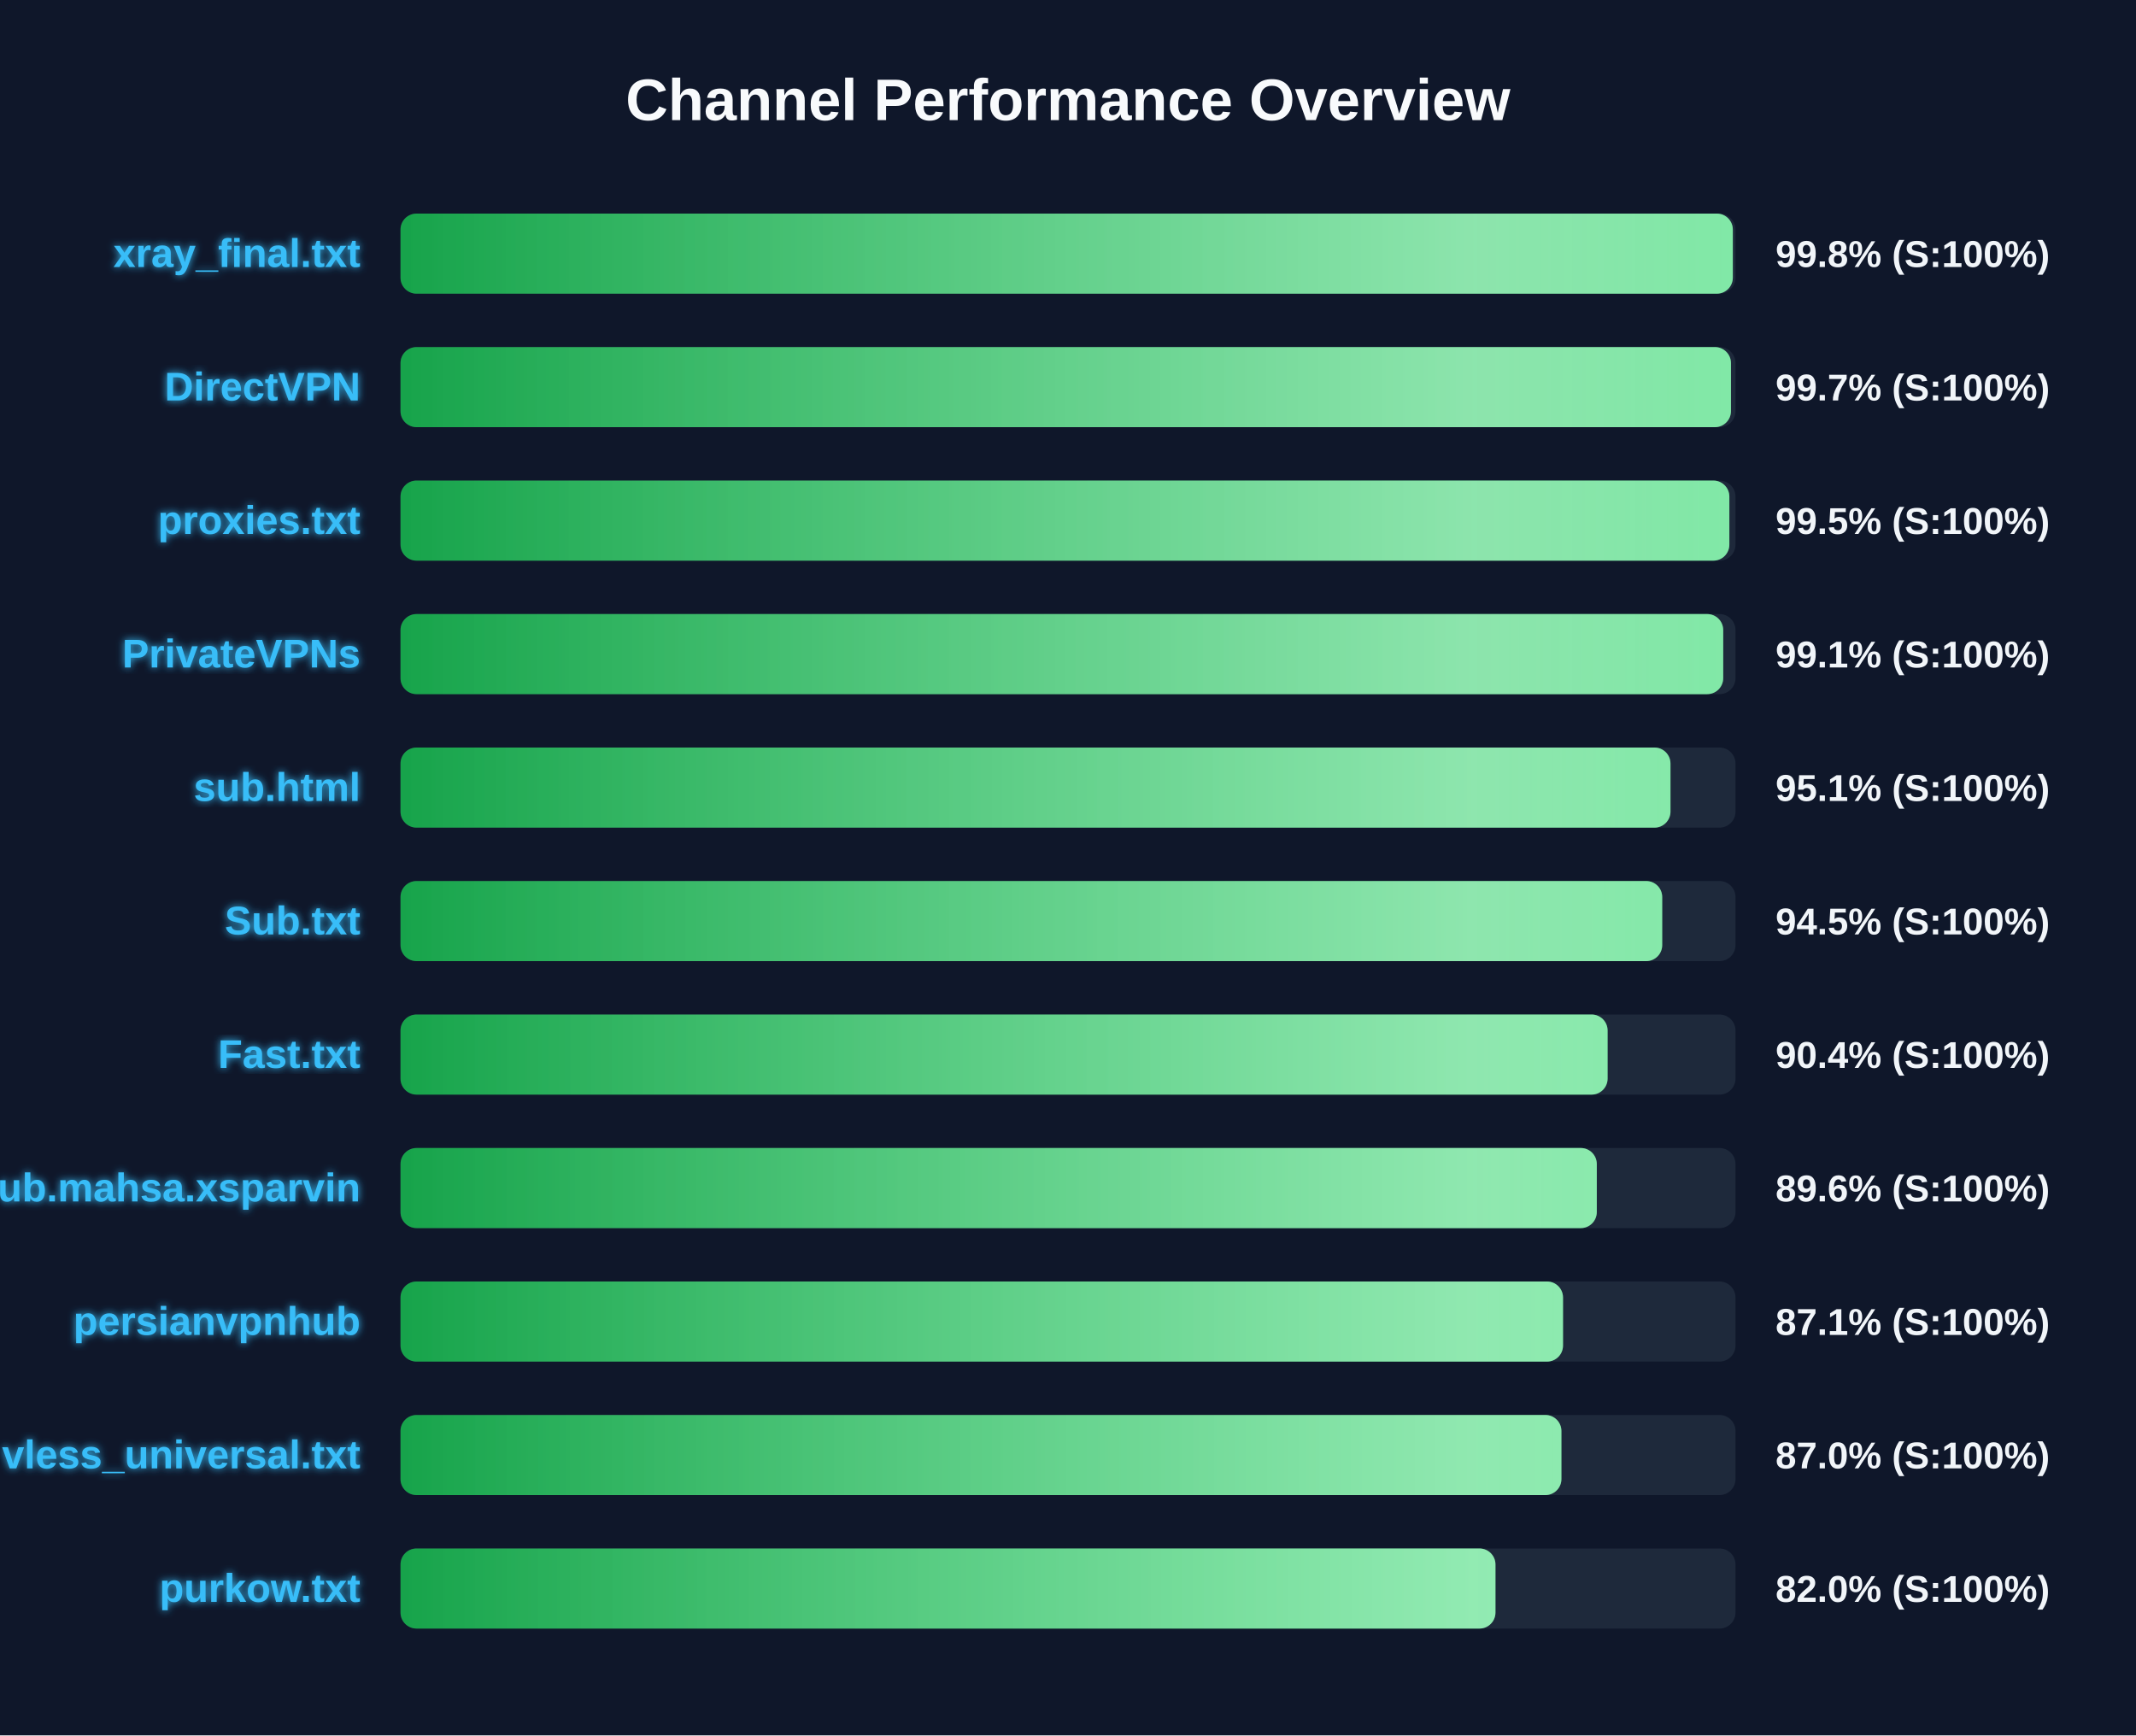
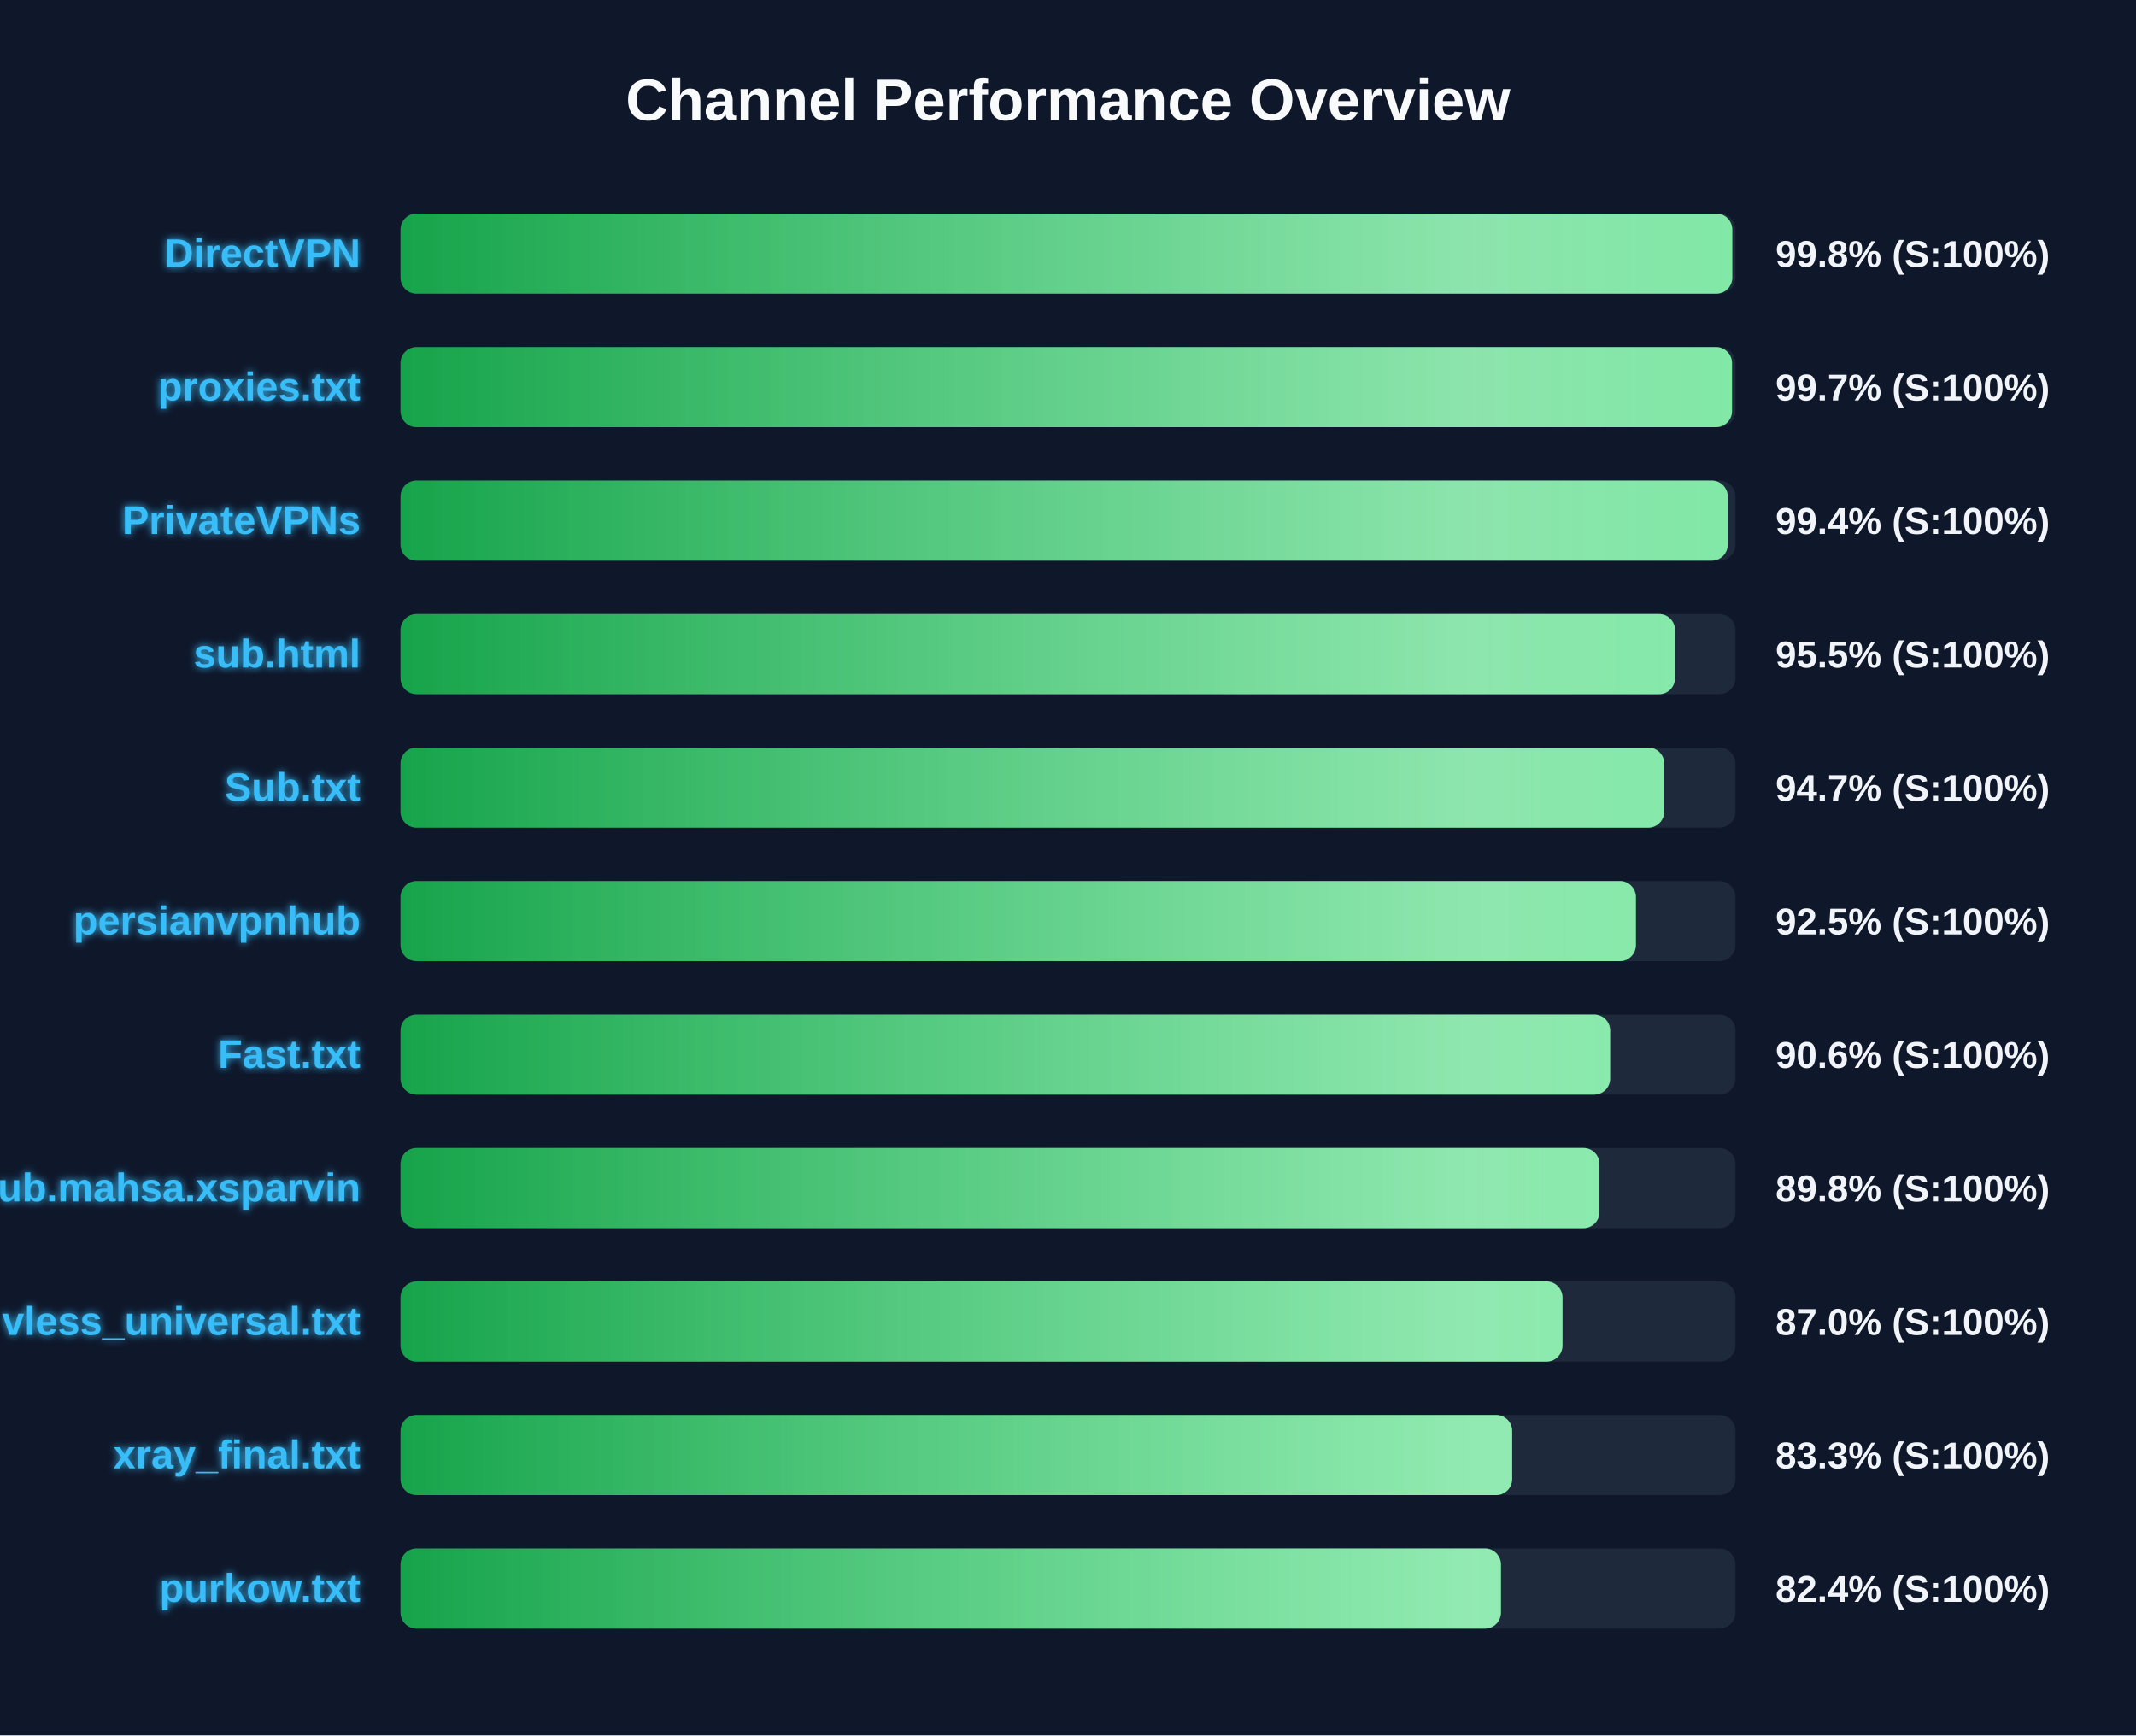
<svg xmlns="http://www.w3.org/2000/svg" width="800" height="650" version="1.1">
  <defs>
    <linearGradient id="grad-green" x1="0%" y1="0%" x2="100%" y2="0%">
      <stop offset="0%" stop-color="#16a34a" />
      <stop offset="100%" stop-color="#4ade80" />
    </linearGradient>
    <linearGradient id="grad-yellow" x1="0%" y1="0%" x2="100%" y2="0%">
      <stop offset="0%" stop-color="#ca8a04" />
      <stop offset="100%" stop-color="#fde047" />
    </linearGradient>
    <linearGradient id="grad-red" x1="0%" y1="0%" x2="100%" y2="0%">
      <stop offset="0%" stop-color="#dc2626" />
      <stop offset="100%" stop-color="#f87171" />
    </linearGradient>
    <linearGradient id="shimmer" x1="0%" y1="0%" x2="100%" y2="0%">
      <stop offset="0%" stop-color="rgba(255,255,255,0)" />
      <stop offset="50%" stop-color="rgba(255,255,255,0.4)" />
      <stop offset="100%" stop-color="rgba(255,255,255,0)" />
    </linearGradient>
    <filter id="glow" x="-20%" y="-20%" width="140%" height="140%">
      <feGaussianBlur stdDeviation="1.5" result="blur" />
      <feComposite in="SourceGraphic" in2="blur" operator="over" />
    </filter>
  </defs>
  <style>
        .bg-rect { fill: #0f172a; }
        .title { font: bold 22px 'Segoe UI', Arial, sans-serif; fill: #f8fafc; }
        .row { font: bold 15px 'Segoe UI', Arial, sans-serif; fill: #38bdf8; filter: url(#glow); }
        .score { font: bold 14px 'Segoe UI', Arial, sans-serif; fill: #f1f5f9; }
        @keyframes shimmer-anim {
            0% { transform: translateX(-100%); }
            100% { transform: translateX(200%); }
        }
        .shimmer-rect {
            animation: shimmer-anim 2.5s infinite linear;
        }
    </style>
  <rect width="100%" height="100%" class="bg-rect" />
  <text x="400" y="45" text-anchor="middle" class="title">Channel Performance Overview</text>
  <rect x="150" y="80" width="500" height="30" fill="#1e293b" rx="6" />
  <clipPath id="clip-0">
-     <rect x="150" y="80" width="499.0" height="30" rx="6" />
+     <rect x="150" y="80" width="498.8" height="30" rx="6" />
  </clipPath>
-   <rect x="150" y="80" width="499.0" height="30" fill="url(#grad-green)" rx="6" />
+   <rect x="150" y="80" width="498.8" height="30" fill="url(#grad-green)" rx="6" />
  <g clip-path="url(#clip-0)">
    <rect x="150" y="80" width="100%" height="30" fill="url(#shimmer)" class="shimmer-rect" />
  </g>
-   <text x="135" y="100" text-anchor="end" class="row">xray_final.txt</text>
+   <text x="135" y="100" text-anchor="end" class="row">DirectVPN</text>
  <text x="665" y="100" text-anchor="start" class="score">99.8% (S:100%)</text>
  <rect x="150" y="130" width="500" height="30" fill="#1e293b" rx="6" />
  <clipPath id="clip-1">
-     <rect x="150" y="130" width="498.3" height="30" rx="6" />
+     <rect x="150" y="130" width="498.7" height="30" rx="6" />
  </clipPath>
-   <rect x="150" y="130" width="498.3" height="30" fill="url(#grad-green)" rx="6" />
+   <rect x="150" y="130" width="498.7" height="30" fill="url(#grad-green)" rx="6" />
  <g clip-path="url(#clip-1)">
    <rect x="150" y="130" width="100%" height="30" fill="url(#shimmer)" class="shimmer-rect" />
  </g>
-   <text x="135" y="150" text-anchor="end" class="row">DirectVPN</text>
+   <text x="135" y="150" text-anchor="end" class="row">proxies.txt</text>
  <text x="665" y="150" text-anchor="start" class="score">99.7% (S:100%)</text>
  <rect x="150" y="180" width="500" height="30" fill="#1e293b" rx="6" />
  <clipPath id="clip-2">
-     <rect x="150" y="180" width="497.7" height="30" rx="6" />
+     <rect x="150" y="180" width="497.1" height="30" rx="6" />
  </clipPath>
-   <rect x="150" y="180" width="497.7" height="30" fill="url(#grad-green)" rx="6" />
+   <rect x="150" y="180" width="497.1" height="30" fill="url(#grad-green)" rx="6" />
  <g clip-path="url(#clip-2)">
    <rect x="150" y="180" width="100%" height="30" fill="url(#shimmer)" class="shimmer-rect" />
  </g>
-   <text x="135" y="200" text-anchor="end" class="row">proxies.txt</text>
-   <text x="665" y="200" text-anchor="start" class="score">99.5% (S:100%)</text>
+   <text x="135" y="200" text-anchor="end" class="row">PrivateVPNs</text>
+   <text x="665" y="200" text-anchor="start" class="score">99.4% (S:100%)</text>
  <rect x="150" y="230" width="500" height="30" fill="#1e293b" rx="6" />
  <clipPath id="clip-3">
-     <rect x="150" y="230" width="495.4" height="30" rx="6" />
+     <rect x="150" y="230" width="477.35" height="30" rx="6" />
  </clipPath>
-   <rect x="150" y="230" width="495.4" height="30" fill="url(#grad-green)" rx="6" />
+   <rect x="150" y="230" width="477.35" height="30" fill="url(#grad-green)" rx="6" />
  <g clip-path="url(#clip-3)">
    <rect x="150" y="230" width="100%" height="30" fill="url(#shimmer)" class="shimmer-rect" />
  </g>
-   <text x="135" y="250" text-anchor="end" class="row">PrivateVPNs</text>
-   <text x="665" y="250" text-anchor="start" class="score">99.1% (S:100%)</text>
+   <text x="135" y="250" text-anchor="end" class="row">sub.html</text>
+   <text x="665" y="250" text-anchor="start" class="score">95.5% (S:100%)</text>
  <rect x="150" y="280" width="500" height="30" fill="#1e293b" rx="6" />
  <clipPath id="clip-4">
-     <rect x="150" y="280" width="475.65" height="30" rx="6" />
+     <rect x="150" y="280" width="473.3" height="30" rx="6" />
  </clipPath>
-   <rect x="150" y="280" width="475.65" height="30" fill="url(#grad-green)" rx="6" />
+   <rect x="150" y="280" width="473.3" height="30" fill="url(#grad-green)" rx="6" />
  <g clip-path="url(#clip-4)">
    <rect x="150" y="280" width="100%" height="30" fill="url(#shimmer)" class="shimmer-rect" />
  </g>
-   <text x="135" y="300" text-anchor="end" class="row">sub.html</text>
-   <text x="665" y="300" text-anchor="start" class="score">95.1% (S:100%)</text>
+   <text x="135" y="300" text-anchor="end" class="row">Sub.txt</text>
+   <text x="665" y="300" text-anchor="start" class="score">94.7% (S:100%)</text>
  <rect x="150" y="330" width="500" height="30" fill="#1e293b" rx="6" />
  <clipPath id="clip-5">
-     <rect x="150" y="330" width="472.55" height="30" rx="6" />
+     <rect x="150" y="330" width="462.7" height="30" rx="6" />
  </clipPath>
-   <rect x="150" y="330" width="472.55" height="30" fill="url(#grad-green)" rx="6" />
+   <rect x="150" y="330" width="462.7" height="30" fill="url(#grad-green)" rx="6" />
  <g clip-path="url(#clip-5)">
    <rect x="150" y="330" width="100%" height="30" fill="url(#shimmer)" class="shimmer-rect" />
  </g>
-   <text x="135" y="350" text-anchor="end" class="row">Sub.txt</text>
-   <text x="665" y="350" text-anchor="start" class="score">94.5% (S:100%)</text>
+   <text x="135" y="350" text-anchor="end" class="row">persianvpnhub</text>
+   <text x="665" y="350" text-anchor="start" class="score">92.5% (S:100%)</text>
  <rect x="150" y="380" width="500" height="30" fill="#1e293b" rx="6" />
  <clipPath id="clip-6">
-     <rect x="150" y="380" width="452.1" height="30" rx="6" />
+     <rect x="150" y="380" width="453.05" height="30" rx="6" />
  </clipPath>
-   <rect x="150" y="380" width="452.1" height="30" fill="url(#grad-green)" rx="6" />
+   <rect x="150" y="380" width="453.05" height="30" fill="url(#grad-green)" rx="6" />
  <g clip-path="url(#clip-6)">
    <rect x="150" y="380" width="100%" height="30" fill="url(#shimmer)" class="shimmer-rect" />
  </g>
  <text x="135" y="400" text-anchor="end" class="row">Fast.txt</text>
-   <text x="665" y="400" text-anchor="start" class="score">90.4% (S:100%)</text>
+   <text x="665" y="400" text-anchor="start" class="score">90.6% (S:100%)</text>
  <rect x="150" y="430" width="500" height="30" fill="#1e293b" rx="6" />
  <clipPath id="clip-7">
-     <rect x="150" y="430" width="448.05" height="30" rx="6" />
+     <rect x="150" y="430" width="449.05" height="30" rx="6" />
  </clipPath>
-   <rect x="150" y="430" width="448.05" height="30" fill="url(#grad-green)" rx="6" />
+   <rect x="150" y="430" width="449.05" height="30" fill="url(#grad-green)" rx="6" />
  <g clip-path="url(#clip-7)">
    <rect x="150" y="430" width="100%" height="30" fill="url(#shimmer)" class="shimmer-rect" />
  </g>
  <text x="135" y="450" text-anchor="end" class="row">Sub.mahsa.xsparvin</text>
-   <text x="665" y="450" text-anchor="start" class="score">89.6% (S:100%)</text>
+   <text x="665" y="450" text-anchor="start" class="score">89.8% (S:100%)</text>
  <rect x="150" y="480" width="500" height="30" fill="#1e293b" rx="6" />
  <clipPath id="clip-8">
-     <rect x="150" y="480" width="435.4" height="30" rx="6" />
+     <rect x="150" y="480" width="435.2" height="30" rx="6" />
  </clipPath>
-   <rect x="150" y="480" width="435.4" height="30" fill="url(#grad-green)" rx="6" />
+   <rect x="150" y="480" width="435.2" height="30" fill="url(#grad-green)" rx="6" />
  <g clip-path="url(#clip-8)">
    <rect x="150" y="480" width="100%" height="30" fill="url(#shimmer)" class="shimmer-rect" />
  </g>
-   <text x="135" y="500" text-anchor="end" class="row">persianvpnhub</text>
-   <text x="665" y="500" text-anchor="start" class="score">87.1% (S:100%)</text>
+   <text x="135" y="500" text-anchor="end" class="row">vless_universal.txt</text>
+   <text x="665" y="500" text-anchor="start" class="score">87.0% (S:100%)</text>
  <rect x="150" y="530" width="500" height="30" fill="#1e293b" rx="6" />
  <clipPath id="clip-9">
-     <rect x="150" y="530" width="434.8" height="30" rx="6" />
+     <rect x="150" y="530" width="416.35" height="30" rx="6" />
  </clipPath>
-   <rect x="150" y="530" width="434.8" height="30" fill="url(#grad-green)" rx="6" />
+   <rect x="150" y="530" width="416.35" height="30" fill="url(#grad-green)" rx="6" />
  <g clip-path="url(#clip-9)">
    <rect x="150" y="530" width="100%" height="30" fill="url(#shimmer)" class="shimmer-rect" />
  </g>
-   <text x="135" y="550" text-anchor="end" class="row">vless_universal.txt</text>
-   <text x="665" y="550" text-anchor="start" class="score">87.0% (S:100%)</text>
+   <text x="135" y="550" text-anchor="end" class="row">xray_final.txt</text>
+   <text x="665" y="550" text-anchor="start" class="score">83.3% (S:100%)</text>
  <rect x="150" y="580" width="500" height="30" fill="#1e293b" rx="6" />
  <clipPath id="clip-10">
-     <rect x="150" y="580" width="410.1" height="30" rx="6" />
+     <rect x="150" y="580" width="412.15" height="30" rx="6" />
  </clipPath>
-   <rect x="150" y="580" width="410.1" height="30" fill="url(#grad-green)" rx="6" />
+   <rect x="150" y="580" width="412.15" height="30" fill="url(#grad-green)" rx="6" />
  <g clip-path="url(#clip-10)">
    <rect x="150" y="580" width="100%" height="30" fill="url(#shimmer)" class="shimmer-rect" />
  </g>
  <text x="135" y="600" text-anchor="end" class="row">purkow.txt</text>
-   <text x="665" y="600" text-anchor="start" class="score">82.0% (S:100%)</text>
+   <text x="665" y="600" text-anchor="start" class="score">82.4% (S:100%)</text>
</svg>
